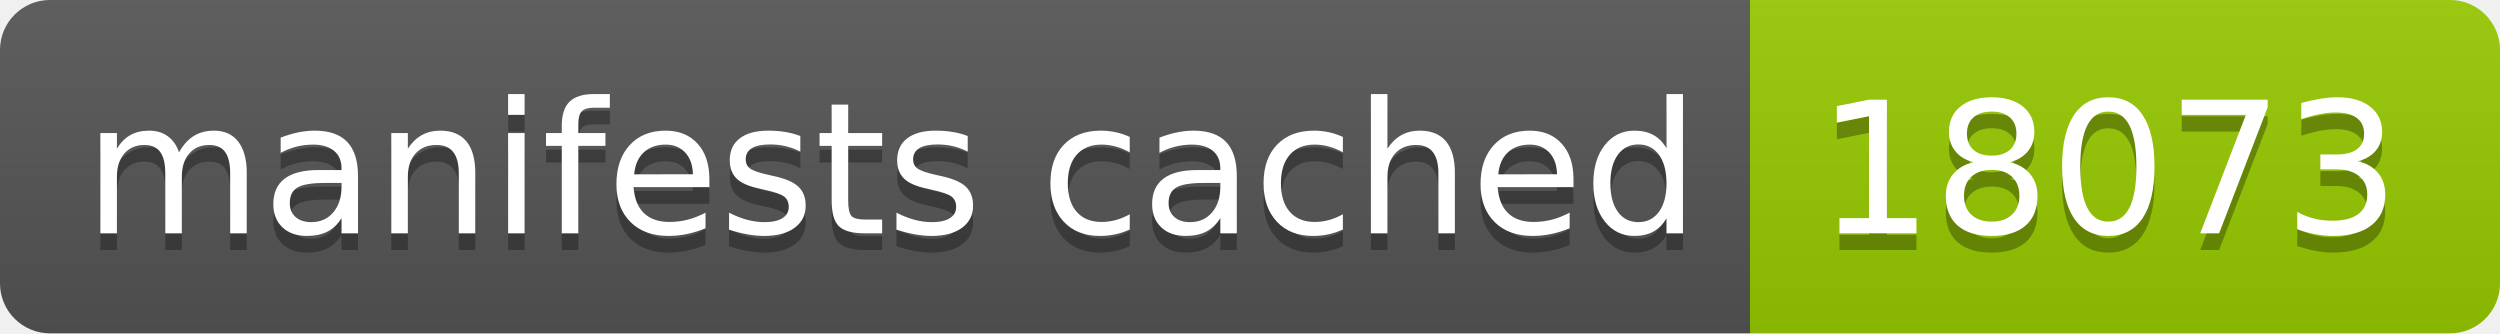
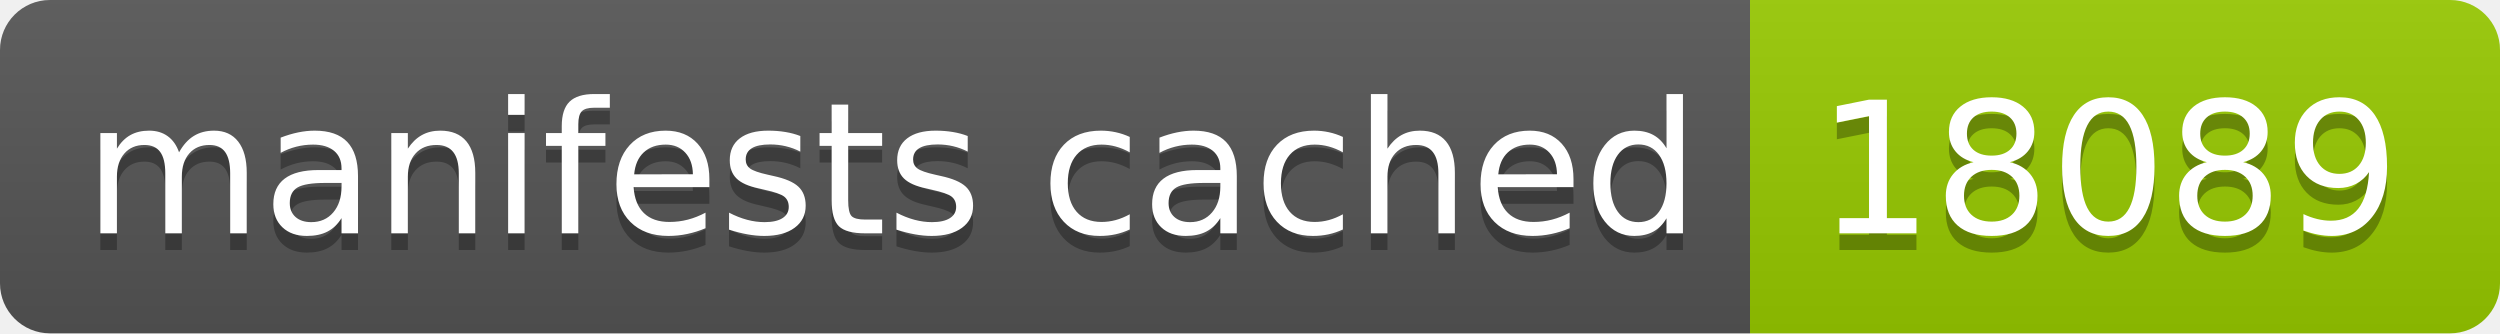
- <svg xmlns="http://www.w3.org/2000/svg" width="150" height="20" role="img" aria-label="manifests cached: 18073">
+ <svg xmlns="http://www.w3.org/2000/svg" width="150" height="20" role="img" aria-label="manifests cached: 18089">
  <linearGradient id="s" x2="0" y2="100%">
    <stop offset="0" stop-color="#bbb" stop-opacity=".1" />
    <stop offset="1" stop-opacity=".1" />
  </linearGradient>
  <clipPath id="r">
    <rect width="150" height="20" rx="3" fill="#fff" />
  </clipPath>
  <g clip-path="url(#r)">
    <rect width="105" height="20" fill="#555" />
    <rect x="105" width="45" height="20" fill="#97ca00" />
    <rect width="150" height="20" fill="url(#s)" />
  </g>
  <g fill="#fff" text-anchor="middle" font-family="Verdana,Geneva,DejaVu Sans,sans-serif" text-rendering="geometricPrecision" font-size="110">
    <text aria-hidden="true" x="535" y="150" fill="#010101" fill-opacity=".3" transform="scale(.1)" textLength="950">manifests cached</text>
    <text x="535" y="140" transform="scale(.1)" fill="#fff" textLength="950">manifests cached</text>
-     <text aria-hidden="true" x="1265" y="150" fill="#010101" fill-opacity=".3" transform="scale(.1)" textLength="350">18073</text>
-     <text x="1265" y="140" transform="scale(.1)" fill="#fff" textLength="350">18073</text>
+     <text aria-hidden="true" x="1265" y="150" fill="#010101" fill-opacity=".3" transform="scale(.1)" textLength="350">18089</text>
+     <text x="1265" y="140" transform="scale(.1)" fill="#fff" textLength="350">18089</text>
  </g>
</svg>
